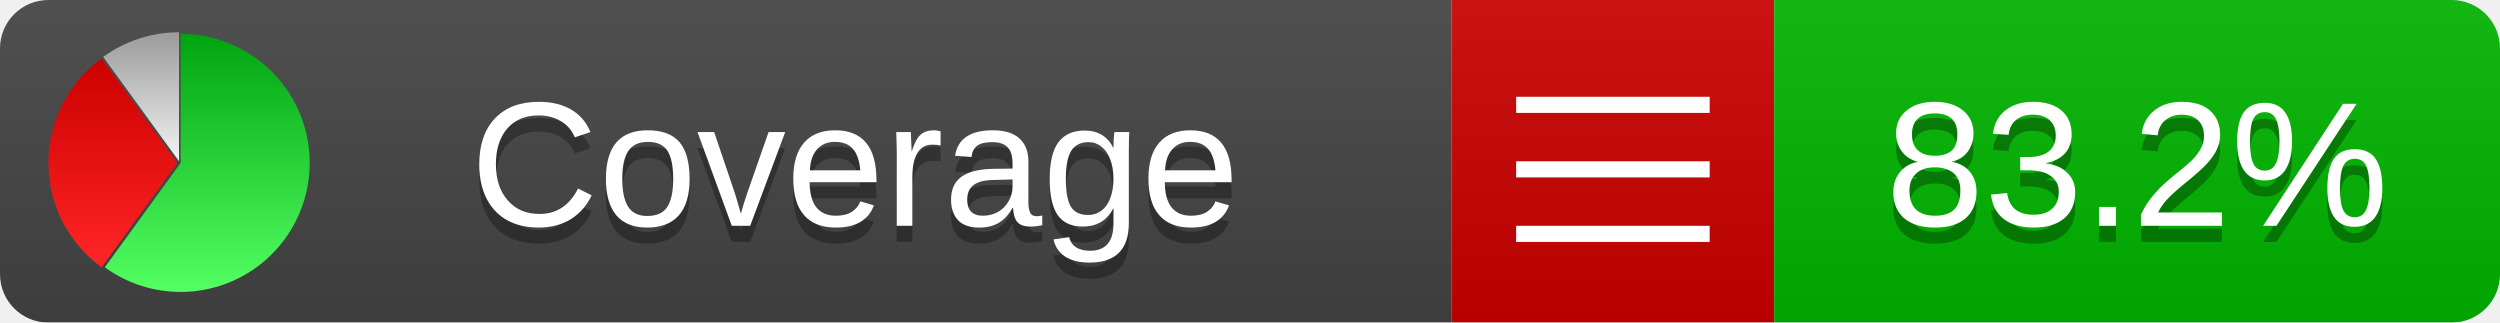
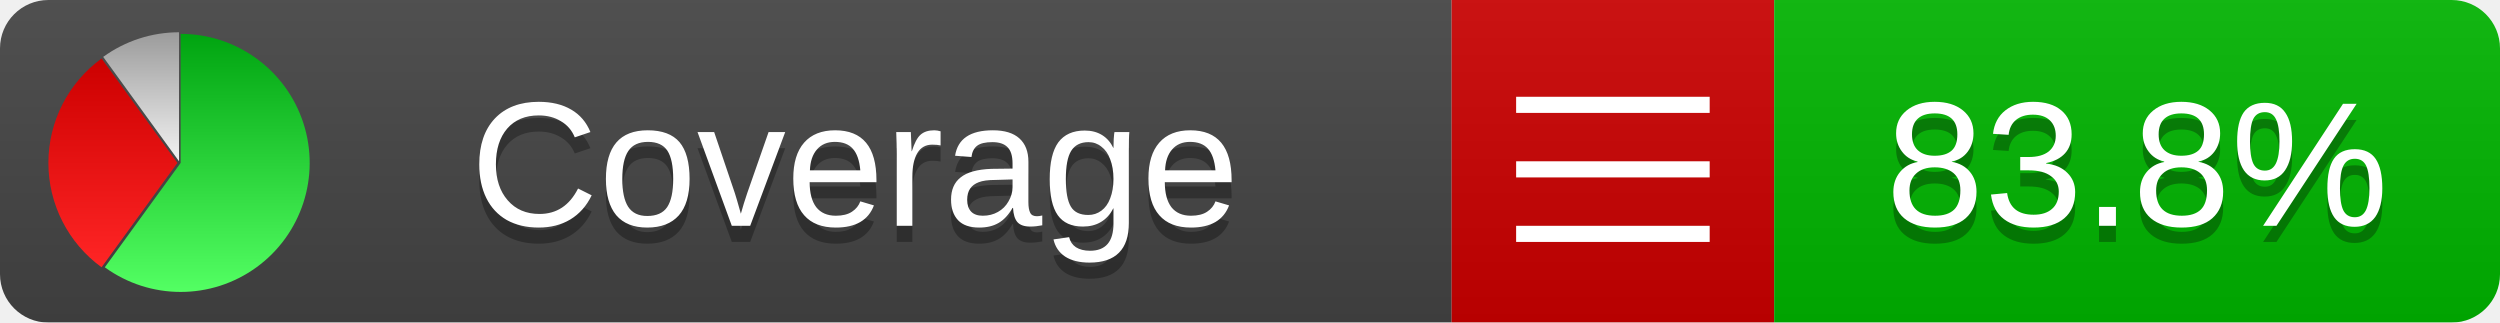
<svg xmlns="http://www.w3.org/2000/svg" xmlns:xlink="http://www.w3.org/1999/xlink" width="155" height="20">
  <style type="text/css">
          
            @keyframes fadeout {
              0 % { visibility: visible; opacity: 1; }
              40% { visibility: visible; opacity: 1; }
              50% { visibility: hidden; opacity: 0; }
              90% { visibility: hidden; opacity: 0; }
              100% { visibility: visible; opacity: 1; }
            }
            @keyframes fadein {
              0% { visibility: hidden; opacity: 0; }
              40% { visibility: hidden; opacity: 0; }
              50% { visibility: visible; opacity: 1; }
              90% { visibility: visible; opacity: 1; }
              100% { visibility: hidden; opacity: 0; }
            }
            .linecoverage {
                animation-duration: 10s;
                animation-name: fadeout;
                animation-iteration-count: infinite;
            }
            .branchcoverage {
                animation-duration: 10s;
                animation-name: fadein;
                animation-iteration-count: infinite;
            }
          
    </style>
  <defs>
    <linearGradient id="gradient" x2="0" y2="100%">
      <stop offset="0" stop-color="#bbb" stop-opacity=".1" />
      <stop offset="1" stop-opacity=".1" />
    </linearGradient>
    <linearGradient id="green" x2="0" y2="100%">
      <stop offset="0" stop-color="#00A410" />
      <stop offset="1" stop-color="#53FF63" />
    </linearGradient>
    <linearGradient id="red" x2="0" y2="100%">
      <stop offset="0" stop-color="#C00" />
      <stop offset="1" stop-color="#FF2525" />
    </linearGradient>
    <linearGradient id="gray" x2="0" y2="100%">
      <stop offset="0" stop-color="#9B9B9B" />
      <stop offset="1" stop-color="#F3F3F3" />
    </linearGradient>
    <mask id="mask">
      <rect width="155" height="20" rx="3" fill="#fff" />
    </mask>
    <g id="icon">
      <path style="fill:url(#green);" d="M205,202.5 l0,-200 a200,200 0 1,1 -117.558,361.803 z" />
      <path style="fill:url(#red);" d="M200,202.5 l-117.558,161.803 a200,200 0 0,1 0,-323.607 z" />
      <path style="fill:url(#gray);" d="M202.5,200 l-117.558,-161.803 a200,200 0 0,1 117.558,-38.196 z" />
    </g>
  </defs>
  <g mask="url(#mask)">
    <rect x="0" y="0" width="90" height="20" fill="#444" />
    <rect x="90" y="0" width="20" height="20" fill="#c00" />
    <rect x="110" y="0" width="45" height="20" fill="#00B600" />
    <rect x="0" y="0" width="155" height="20" fill="url(#gradient)" />
  </g>
  <g>
    <path class="" stroke="#fff" d="M94 6.5 h12 M94 10.5 h12 M94 14.5 h12" />
  </g>
  <g fill="#fff" text-anchor="middle" font-family="Verdana,Arial,Geneva,sans-serif" font-size="11">
    <a xlink:href="https://github.com/danielpalme/ReportGenerator" target="_top">
      <use xlink:href="#icon" transform="translate(3,2) scale(.04)" />
    </a>
    <text x="53" y="15" fill="#010101" fill-opacity=".3">Coverage</text>
    <text x="53" y="14" fill="#fff">Coverage</text>
-     <text class="" x="132.5" y="15" fill="#010101" fill-opacity=".3">83.2%</text>
-     <text class="" x="132.5" y="14">83.2%</text>
+     <text class="" x="132.5" y="15" fill="#010101" fill-opacity=".3">83.8%</text>
+     <text class="" x="132.5" y="14">83.8%</text>
  </g>
  <g>
    <rect class="" x="90" y="0" width="65" height="20" fill-opacity="0" />
  </g>
</svg>
